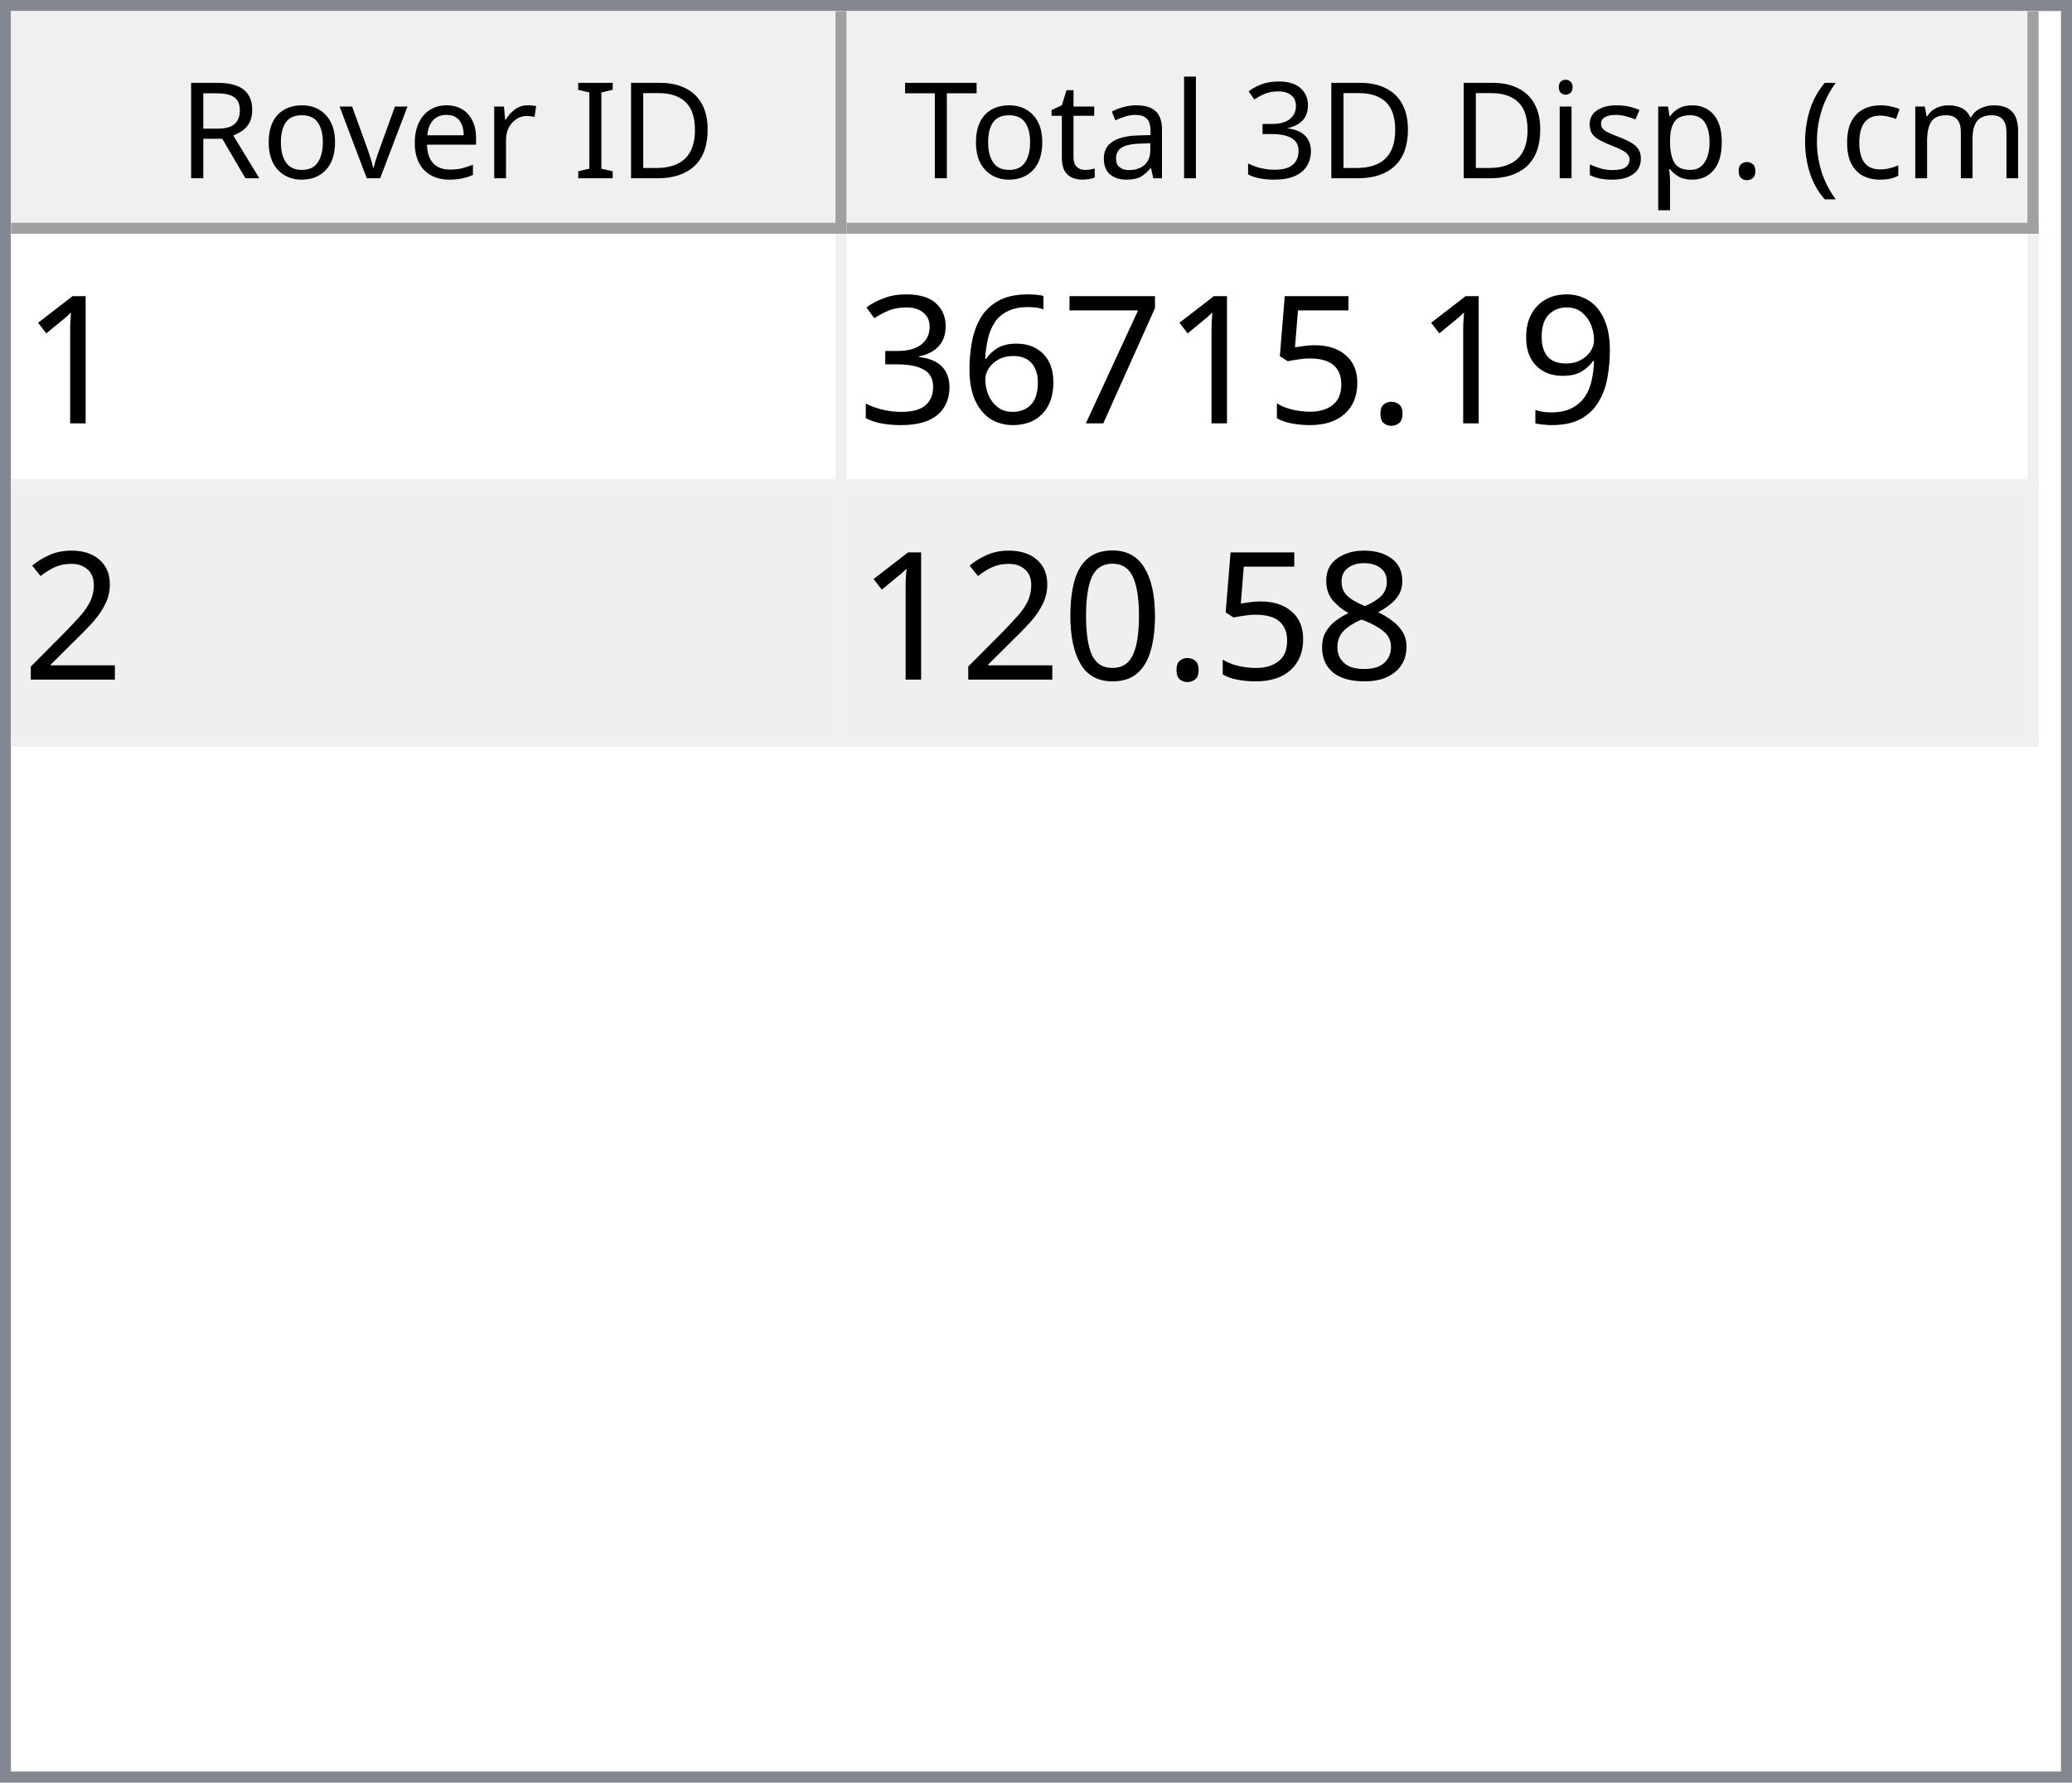
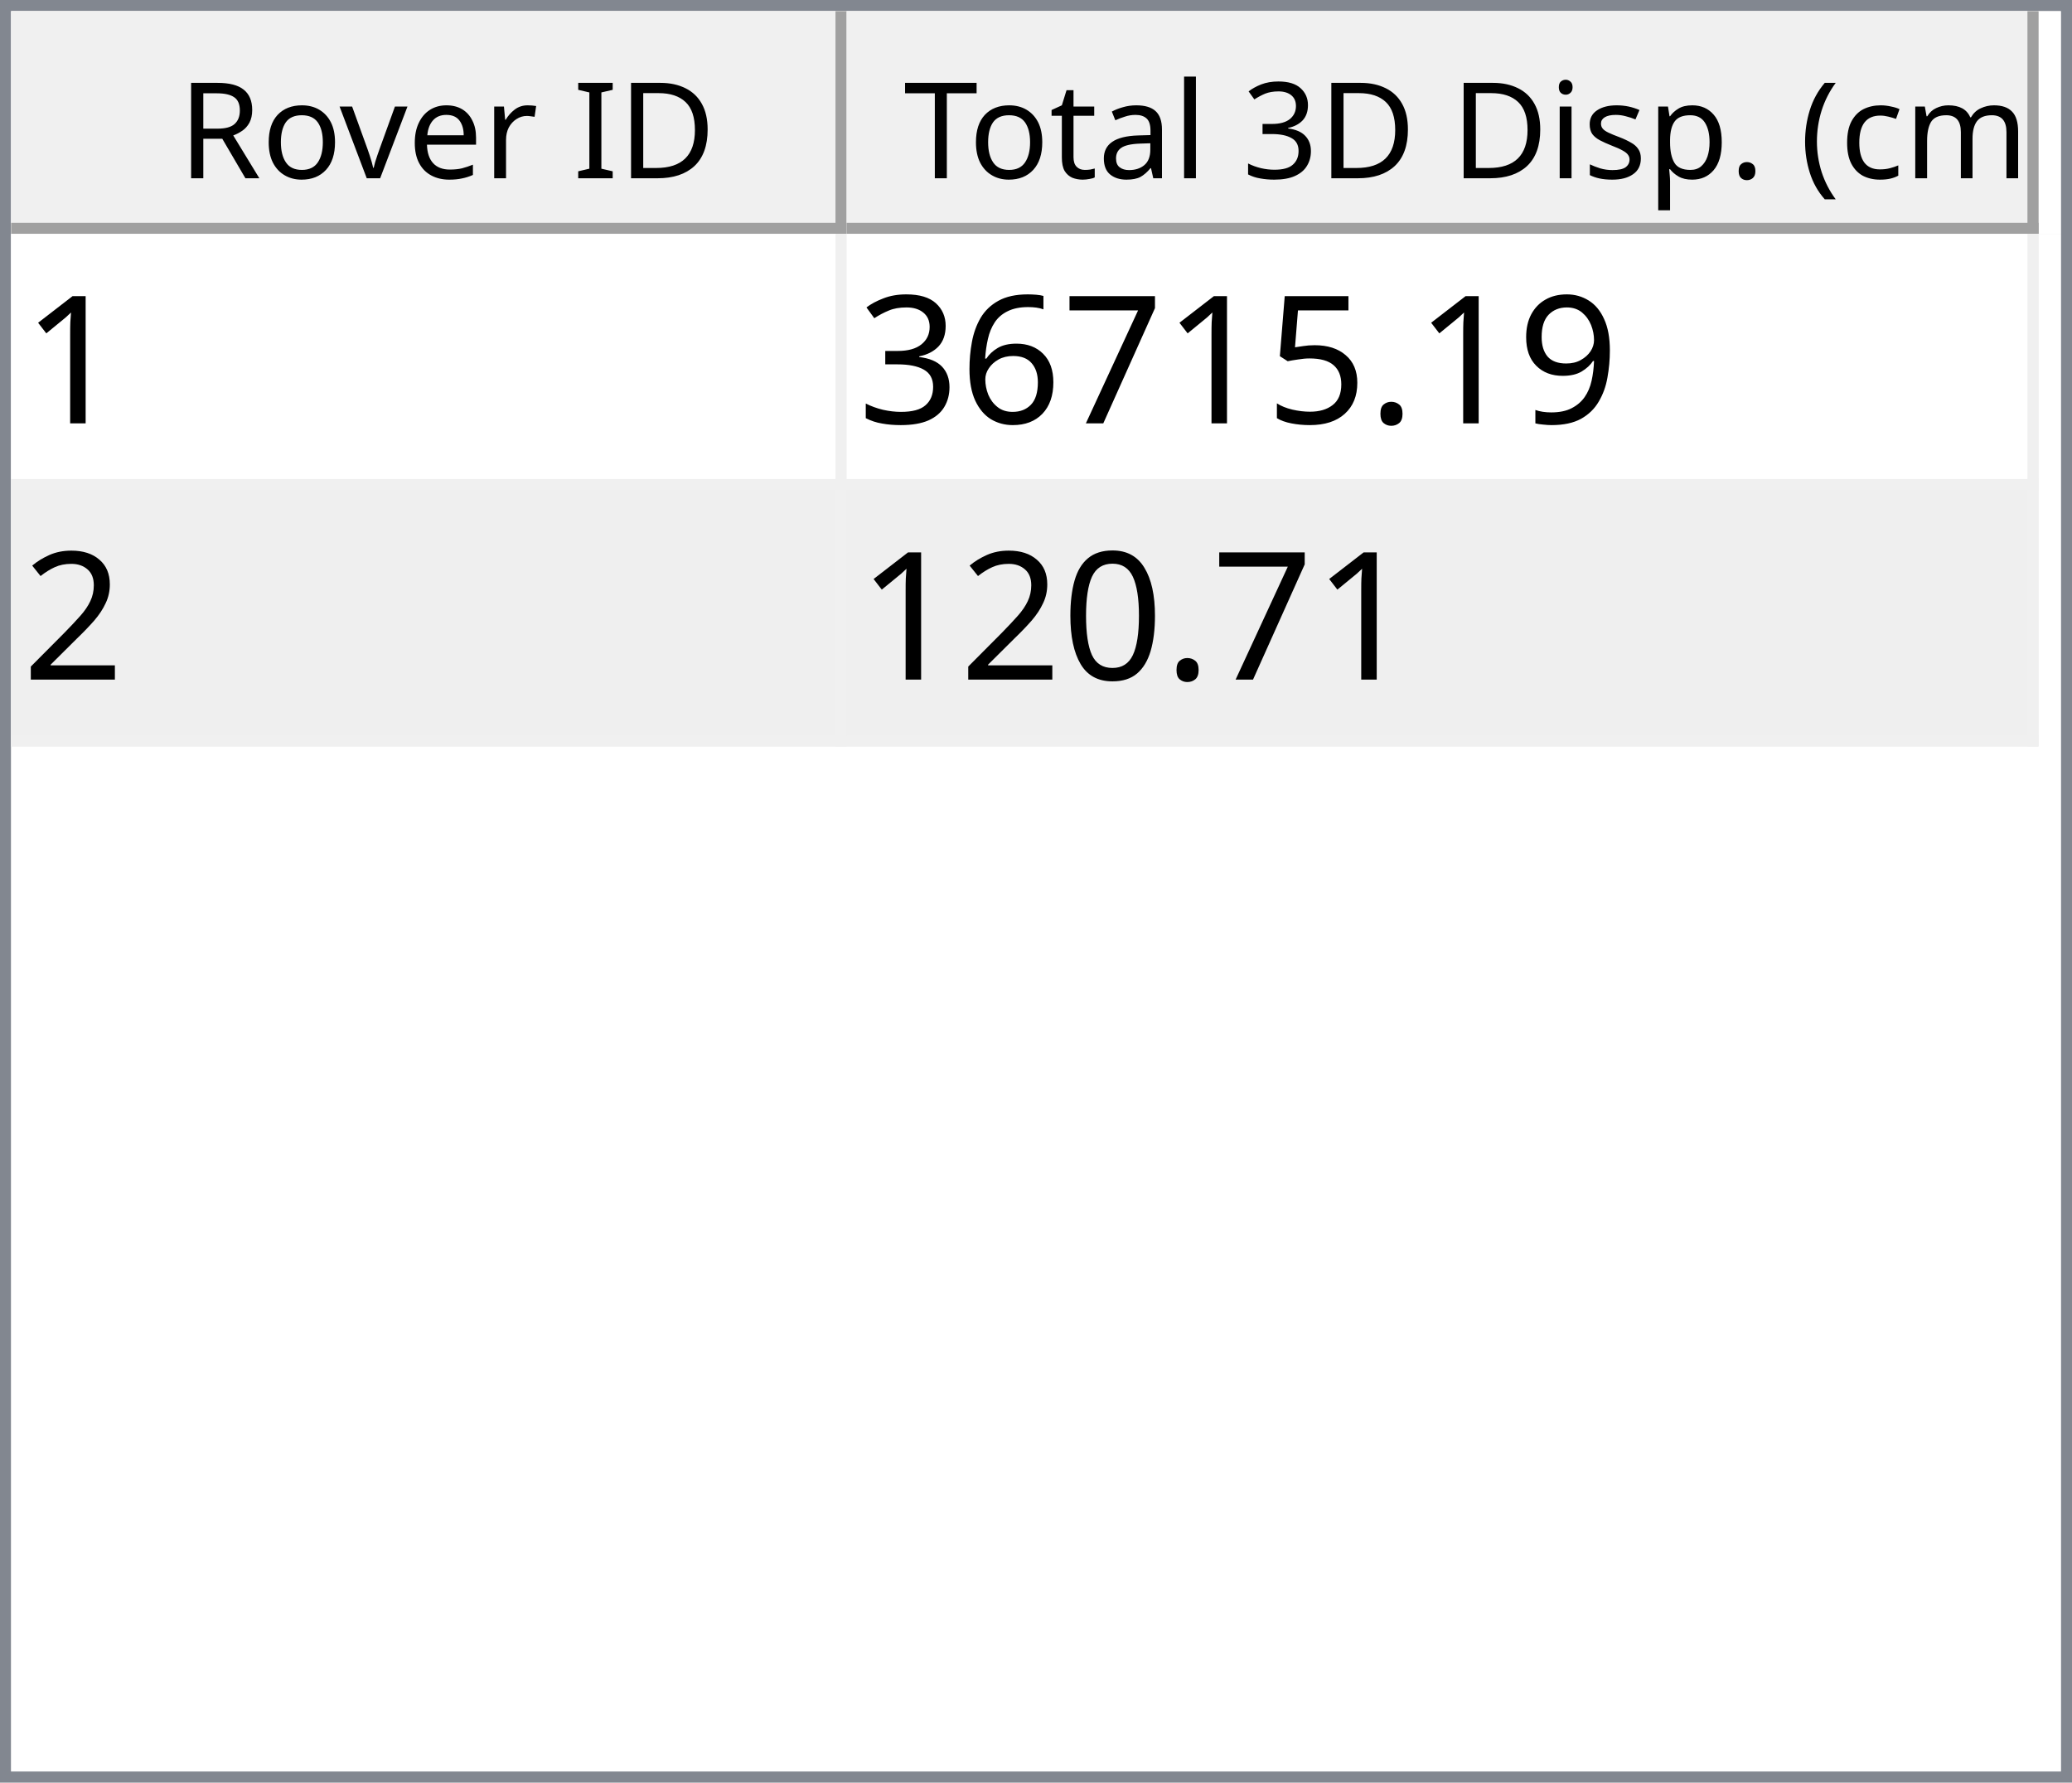
<svg xmlns="http://www.w3.org/2000/svg" style="fill-opacity:1; color-rendering:auto; color-interpolation:auto; text-rendering:auto; stroke:black; stroke-linecap:square; stroke-miterlimit:10; shape-rendering:auto; stroke-opacity:1; fill:black; stroke-dasharray:none; font-weight:normal; stroke-width:1; font-family:'Dialog'; font-style:normal; stroke-linejoin:miter; font-size:12px; stroke-dashoffset:0; image-rendering:auto;" width="186" height="160">
  <defs id="genericDefs" />
  <g>
    <defs id="defs1">
      <clipPath clipPathUnits="userSpaceOnUse" id="clipPath1">
        <path d="M0 0 L186 0 L186 160 L0 160 L0 0 Z" />
      </clipPath>
      <clipPath clipPathUnits="userSpaceOnUse" id="clipPath2">
        <path d="M0 0 L0 160 L186 160 L186 0 Z" />
      </clipPath>
      <clipPath clipPathUnits="userSpaceOnUse" id="clipPath3">
        <path d="M0 0 L0 20 L184 20 L184 0 Z" />
      </clipPath>
      <clipPath clipPathUnits="userSpaceOnUse" id="clipPath4">
        <path d="M0 0 L0 20 L75 20 L75 0 Z" />
      </clipPath>
      <clipPath clipPathUnits="userSpaceOnUse" id="clipPath5">
        <path d="M1 1 L1 19 L74 19 L74 1 Z" />
      </clipPath>
      <clipPath clipPathUnits="userSpaceOnUse" id="clipPath6">
        <path d="M0 0 L0 18 L73 18 L73 0 Z" />
      </clipPath>
      <clipPath clipPathUnits="userSpaceOnUse" id="clipPath7">
        <path d="M-0.5 -0.5 L-0.5 19.5 L74.5 19.5 L74.5 -0.5 Z" />
      </clipPath>
      <clipPath clipPathUnits="userSpaceOnUse" id="clipPath8">
        <path d="M0 0 L0 20 L107 20 L107 0 Z" />
      </clipPath>
      <clipPath clipPathUnits="userSpaceOnUse" id="clipPath9">
        <path d="M1 1 L1 19 L106 19 L106 1 Z" />
      </clipPath>
      <clipPath clipPathUnits="userSpaceOnUse" id="clipPath10">
        <path d="M0 0 L0 18 L105 18 L105 0 Z" />
      </clipPath>
      <clipPath clipPathUnits="userSpaceOnUse" id="clipPath11">
        <path d="M-0.5 -0.5 L-0.5 19.5 L106.5 19.5 L106.5 -0.5 Z" />
      </clipPath>
      <clipPath clipPathUnits="userSpaceOnUse" id="clipPath12">
        <path d="M0 0 L0 138 L184 138 L184 0 Z" />
      </clipPath>
      <clipPath clipPathUnits="userSpaceOnUse" id="clipPath13">
        <path d="M0 0 L0 46 L182 46 L182 0 Z" />
      </clipPath>
      <clipPath clipPathUnits="userSpaceOnUse" id="clipPath14">
        <path d="M-0.5 -0.5 L-0.5 45.5 L181.5 45.5 L181.5 -0.5 Z" />
      </clipPath>
      <clipPath clipPathUnits="userSpaceOnUse" id="clipPath15">
        <path d="M0 0 L0 22 L74 22 L74 0 Z" />
      </clipPath>
      <clipPath clipPathUnits="userSpaceOnUse" id="clipPath16">
        <path d="M0 0 L0 22 L106 22 L106 0 Z" />
      </clipPath>
      <font horiz-adv-x="64.551" id="font1">
        <font-face ascent="107.91" descent="25.098" units-per-em="100" style="font-style:normal; font-family:Segoe UI; font-weight:normal;" />
        <missing-glyph horiz-adv-x="64.551" d="M8.109 0 L8.109 68.266 L56.453 68.266 L56.453 0 L8.109 0 ZM15.328 7.234 L49.219 7.234 L49.219 61.031 L15.328 61.031 L15.328 7.234 Z" />
        <glyph unicode="D" horiz-adv-x="70.117" d="M9.188 0 L9.188 70.016 L28.516 70.016 Q65.531 70.016 65.531 35.891 Q65.531 19.672 55.25 9.836 Q44.969 0 27.734 0 L9.188 0 ZM17.391 62.594 L17.391 7.422 L27.828 7.422 Q41.609 7.422 49.273 14.797 Q56.938 22.172 56.938 35.688 Q56.938 62.594 28.328 62.594 L17.391 62.594 Z" />
        <glyph unicode="I" horiz-adv-x="26.611" d="M17.391 0 L9.188 0 L9.188 70.016 L17.391 70.016 L17.391 0 Z" />
        <glyph unicode=" " horiz-adv-x="27.393" d="" />
        <glyph unicode="r" horiz-adv-x="34.766" d="M34.188 41.891 Q32.078 43.5 28.125 43.5 Q23 43.5 19.555 38.672 Q16.109 33.844 16.109 25.484 L16.109 0 L8.109 0 L8.109 50 L16.109 50 L16.109 39.703 L16.312 39.703 Q18.016 44.969 21.531 47.922 Q25.047 50.875 29.391 50.875 Q32.516 50.875 34.188 50.203 L34.188 41.891 Z" />
        <glyph unicode="e" horiz-adv-x="52.295" d="M48.297 23 L12.984 23 Q13.188 14.656 17.484 10.109 Q21.781 5.562 29.297 5.562 Q37.75 5.562 44.828 11.141 L44.828 3.609 Q38.234 -1.172 27.391 -1.172 Q16.797 -1.172 10.742 5.641 Q4.688 12.453 4.688 24.812 Q4.688 36.469 11.305 43.82 Q17.922 51.172 27.734 51.172 Q37.547 51.172 42.922 44.828 Q48.297 38.484 48.297 27.203 L48.297 23 ZM40.094 29.781 Q40.047 36.719 36.75 40.578 Q33.453 44.438 27.594 44.438 Q21.922 44.438 17.969 40.383 Q14.016 36.328 13.094 29.781 L40.094 29.781 Z" />
        <glyph unicode="v" horiz-adv-x="47.9" d="M47.406 50 L27.484 0 L19.625 0 L0.688 50 L9.469 50 L22.172 13.672 Q23.578 9.672 23.922 6.688 L24.125 6.688 Q24.609 10.453 25.688 13.484 L38.969 50 L47.406 50 Z" />
        <glyph unicode="o" horiz-adv-x="58.594" d="M29 -1.172 Q17.922 -1.172 11.305 5.836 Q4.688 12.844 4.688 24.422 Q4.688 37.016 11.57 44.094 Q18.453 51.172 30.172 51.172 Q41.359 51.172 47.633 44.289 Q53.906 37.406 53.906 25.203 Q53.906 13.234 47.141 6.031 Q40.375 -1.172 29 -1.172 ZM29.594 44.438 Q21.875 44.438 17.383 39.188 Q12.891 33.938 12.891 24.703 Q12.891 15.828 17.43 10.695 Q21.969 5.562 29.594 5.562 Q37.359 5.562 41.531 10.594 Q45.703 15.625 45.703 24.906 Q45.703 34.281 41.531 39.359 Q37.359 44.438 29.594 44.438 Z" />
        <glyph unicode="R" horiz-adv-x="59.814" d="M59.375 0 L49.609 0 L37.891 19.625 Q36.281 22.359 34.766 24.289 Q33.25 26.219 31.664 27.438 Q30.078 28.656 28.25 29.219 Q26.422 29.781 24.125 29.781 L17.391 29.781 L17.391 0 L9.188 0 L9.188 70.016 L30.078 70.016 Q34.672 70.016 38.555 68.867 Q42.438 67.719 45.289 65.375 Q48.141 63.031 49.758 59.547 Q51.375 56.062 51.375 51.375 Q51.375 47.703 50.273 44.656 Q49.172 41.609 47.148 39.211 Q45.125 36.812 42.266 35.133 Q39.406 33.453 35.844 32.516 L35.844 32.328 Q37.594 31.547 38.891 30.547 Q40.188 29.547 41.359 28.18 Q42.531 26.812 43.68 25.078 Q44.828 23.344 46.234 21.047 L59.375 0 ZM17.391 62.594 L17.391 37.203 L28.516 37.203 Q31.594 37.203 34.203 38.133 Q36.812 39.062 38.719 40.797 Q40.625 42.531 41.703 45.047 Q42.781 47.562 42.781 50.688 Q42.781 56.297 39.141 59.445 Q35.5 62.594 28.609 62.594 L17.391 62.594 Z" />
        <glyph unicode=")" horiz-adv-x="30.176" d="M8.297 -15.922 L1.172 -15.922 Q16.406 2.344 16.406 26.812 Q16.406 51.469 1.078 70.016 L8.297 70.016 Q23.531 52.156 23.531 26.703 Q23.531 1.375 8.297 -15.922 Z" />
        <glyph unicode="m" horiz-adv-x="86.133" d="M79.109 0 L71.094 0 L71.094 28.719 Q71.094 37.016 68.531 40.727 Q65.969 44.438 59.906 44.438 Q54.781 44.438 51.195 39.75 Q47.609 35.062 47.609 28.516 L47.609 0 L39.594 0 L39.594 29.688 Q39.594 44.438 28.219 44.438 Q22.953 44.438 19.531 40.016 Q16.109 35.594 16.109 28.516 L16.109 0 L8.109 0 L8.109 50 L16.109 50 L16.109 42.094 L16.312 42.094 Q21.625 51.172 31.844 51.172 Q36.969 51.172 40.773 48.312 Q44.578 45.453 46 40.828 Q51.562 51.172 62.594 51.172 Q79.109 51.172 79.109 30.812 L79.109 0 Z" />
        <glyph unicode="c" horiz-adv-x="46.191" d="M42.188 2.297 Q36.422 -1.172 28.516 -1.172 Q17.828 -1.172 11.258 5.789 Q4.688 12.75 4.688 23.828 Q4.688 36.188 11.766 43.68 Q18.844 51.172 30.672 51.172 Q37.25 51.172 42.281 48.734 L42.281 40.531 Q36.719 44.438 30.375 44.438 Q22.703 44.438 17.797 38.945 Q12.891 33.453 12.891 24.516 Q12.891 15.719 17.508 10.641 Q22.125 5.562 29.891 5.562 Q36.422 5.562 42.188 9.906 L42.188 2.297 Z" />
        <glyph unicode="(" horiz-adv-x="30.176" d="M29.109 -15.922 L21.969 -15.922 Q6.844 1.375 6.844 26.703 Q6.844 52.156 21.969 70.016 L29.203 70.016 Q13.875 51.469 13.875 26.812 Q13.875 2.344 29.109 -15.922 Z" />
        <glyph unicode="." horiz-adv-x="21.68" d="M10.891 -1.078 Q8.641 -1.078 7.055 0.539 Q5.469 2.156 5.469 4.391 Q5.469 6.641 7.055 8.273 Q8.641 9.906 10.891 9.906 Q13.188 9.906 14.797 8.273 Q16.406 6.641 16.406 4.391 Q16.406 2.156 14.797 0.539 Q13.188 -1.078 10.891 -1.078 Z" />
        <glyph unicode="p" horiz-adv-x="58.789" d="M16.312 7.234 L16.109 7.234 L16.109 -23 L8.109 -23 L8.109 50 L16.109 50 L16.109 41.219 L16.312 41.219 Q22.219 51.172 33.594 51.172 Q43.266 51.172 48.688 44.461 Q54.109 37.75 54.109 26.469 Q54.109 13.922 48 6.375 Q41.891 -1.172 31.297 -1.172 Q21.578 -1.172 16.312 7.234 ZM16.109 27.391 L16.109 20.406 Q16.109 14.203 20.141 9.883 Q24.172 5.562 30.375 5.562 Q37.641 5.562 41.773 11.133 Q45.906 16.703 45.906 26.609 Q45.906 34.969 42.047 39.703 Q38.188 44.438 31.594 44.438 Q24.609 44.438 20.359 39.578 Q16.109 34.719 16.109 27.391 Z" />
        <glyph unicode="s" horiz-adv-x="42.432" d="M5.078 1.812 L5.078 10.406 Q11.625 5.562 19.484 5.562 Q30.031 5.562 30.031 12.594 Q30.031 14.594 29.125 15.992 Q28.219 17.391 26.68 18.461 Q25.141 19.531 23.07 20.383 Q21 21.234 18.609 22.172 Q15.281 23.484 12.766 24.828 Q10.25 26.172 8.57 27.859 Q6.891 29.547 6.031 31.695 Q5.172 33.844 5.172 36.719 Q5.172 40.234 6.789 42.945 Q8.406 45.656 11.086 47.484 Q13.766 49.312 17.211 50.242 Q20.656 51.172 24.312 51.172 Q30.812 51.172 35.938 48.922 L35.938 40.828 Q30.422 44.438 23.25 44.438 Q21 44.438 19.195 43.922 Q17.391 43.406 16.094 42.477 Q14.797 41.547 14.086 40.258 Q13.375 38.969 13.375 37.406 Q13.375 35.453 14.086 34.133 Q14.797 32.812 16.164 31.789 Q17.531 30.766 19.484 29.938 Q21.438 29.109 23.922 28.125 Q27.25 26.859 29.883 25.516 Q32.516 24.172 34.375 22.484 Q36.234 20.797 37.234 18.602 Q38.234 16.406 38.234 13.375 Q38.234 9.672 36.602 6.938 Q34.969 4.203 32.234 2.398 Q29.5 0.594 25.93 -0.289 Q22.359 -1.172 18.453 -1.172 Q10.75 -1.172 5.078 1.812 Z" />
        <glyph unicode="i" horiz-adv-x="24.219" d="M12.203 62.703 Q10.062 62.703 8.547 64.164 Q7.031 65.625 7.031 67.875 Q7.031 70.125 8.547 71.609 Q10.062 73.094 12.203 73.094 Q14.406 73.094 15.945 71.609 Q17.484 70.125 17.484 67.875 Q17.484 65.719 15.945 64.211 Q14.406 62.703 12.203 62.703 ZM16.109 0 L8.109 0 L8.109 50 L16.109 50 L16.109 0 Z" />
        <glyph unicode="3" horiz-adv-x="53.906" d="M46.531 19.828 Q46.531 15.094 44.75 11.211 Q42.969 7.328 39.719 4.57 Q36.469 1.812 31.93 0.297 Q27.391 -1.219 21.922 -1.219 Q11.922 -1.219 6 2.594 L6 11.188 Q13.094 5.609 22.219 5.609 Q25.875 5.609 28.828 6.539 Q31.781 7.469 33.906 9.227 Q36.031 10.984 37.18 13.477 Q38.328 15.969 38.328 19.094 Q38.328 32.812 18.797 32.812 L12.984 32.812 L12.984 39.594 L18.5 39.594 Q35.797 39.594 35.797 52.484 Q35.797 64.406 22.609 64.406 Q15.188 64.406 8.688 59.422 L8.688 67.188 Q15.375 71.188 24.609 71.188 Q29 71.188 32.57 69.969 Q36.141 68.75 38.68 66.555 Q41.219 64.359 42.609 61.281 Q44 58.203 44 54.5 Q44 40.672 30.031 36.719 L30.031 36.531 Q33.594 36.141 36.625 34.797 Q39.656 33.453 41.852 31.305 Q44.047 29.156 45.289 26.25 Q46.531 23.344 46.531 19.828 Z" />
        <glyph unicode="l" horiz-adv-x="24.219" d="M16.109 0 L8.109 0 L8.109 74.031 L16.109 74.031 L16.109 0 Z" />
        <glyph unicode="a" horiz-adv-x="50.879" d="M43.891 0 L35.891 0 L35.891 7.812 L35.688 7.812 Q30.469 -1.172 20.312 -1.172 Q12.844 -1.172 8.617 2.781 Q4.391 6.734 4.391 13.281 Q4.391 27.297 20.906 29.594 L35.891 31.688 Q35.891 44.438 25.594 44.438 Q16.547 44.438 9.281 38.281 L9.281 46.484 Q16.656 51.172 26.266 51.172 Q43.891 51.172 43.891 32.516 L43.891 0 ZM35.891 25.297 L23.828 23.641 Q18.266 22.859 15.43 20.875 Q12.594 18.891 12.594 13.875 Q12.594 10.203 15.211 7.883 Q17.828 5.562 22.172 5.562 Q28.125 5.562 32.008 9.742 Q35.891 13.922 35.891 20.312 L35.891 25.297 Z" />
        <glyph unicode="t" horiz-adv-x="33.887" d="M31.297 0.484 Q28.469 -1.078 23.828 -1.078 Q10.688 -1.078 10.688 13.578 L10.688 43.172 L2.094 43.172 L2.094 50 L10.688 50 L10.688 62.203 L18.703 64.797 L18.703 50 L31.297 50 L31.297 43.172 L18.703 43.172 L18.703 14.984 Q18.703 9.969 20.414 7.82 Q22.125 5.672 26.078 5.672 Q29.109 5.672 31.297 7.328 L31.297 0.484 Z" />
        <glyph unicode="T" horiz-adv-x="52.393" d="M50.594 62.594 L30.375 62.594 L30.375 0 L22.172 0 L22.172 62.594 L2 62.594 L2 70.016 L50.594 70.016 L50.594 62.594 Z" />
      </font>
      <font horiz-adv-x="75.0" id="font2">
        <font-face ascent="100.537" descent="21.973" units-per-em="100" style="font-style:normal; font-family:sans-serif; font-weight:normal;" />
        <missing-glyph horiz-adv-x="75.0" d="M12.5 0 L12.5 62.5 L62.5 62.5 L62.5 0 L12.5 0 ZM14.062 1.562 L60.938 1.562 L60.938 60.938 L14.062 60.938 L14.062 1.562 Z" />
        <glyph unicode="1" horiz-adv-x="55.615" d="M37.25 0 L28.469 0 L28.469 56 Q25.297 52.984 20.141 49.953 Q14.984 46.922 10.891 45.406 L10.891 53.906 Q18.266 57.375 23.781 62.305 Q29.297 67.234 31.594 71.875 L37.25 71.875 L37.25 0 Z" />
        <glyph unicode="9" horiz-adv-x="55.615" d="M5.469 16.547 L13.922 17.328 Q14.984 11.375 18.016 8.688 Q21.047 6 25.781 6 Q29.828 6 32.883 7.859 Q35.938 9.719 37.891 12.82 Q39.844 15.922 41.164 21.195 Q42.484 26.469 42.484 31.938 Q42.484 32.516 42.438 33.688 Q39.797 29.5 35.234 26.883 Q30.672 24.266 25.344 24.266 Q16.453 24.266 10.305 30.711 Q4.156 37.156 4.156 47.703 Q4.156 58.594 10.578 65.234 Q17 71.875 26.656 71.875 Q33.641 71.875 39.43 68.117 Q45.219 64.359 48.219 57.398 Q51.219 50.438 51.219 37.25 Q51.219 23.531 48.242 15.406 Q45.266 7.281 39.383 3.031 Q33.5 -1.219 25.594 -1.219 Q17.188 -1.219 11.867 3.445 Q6.547 8.109 5.469 16.547 ZM41.453 48.141 Q41.453 55.719 37.43 60.156 Q33.406 64.594 27.734 64.594 Q21.875 64.594 17.531 59.812 Q13.188 55.031 13.188 47.406 Q13.188 40.578 17.312 36.305 Q21.438 32.031 27.484 32.031 Q33.594 32.031 37.523 36.305 Q41.453 40.578 41.453 48.141 Z" />
        <glyph unicode="." horiz-adv-x="27.783" d="M9.078 0 L9.078 10.016 L19.094 10.016 L19.094 0 L9.078 0 Z" />
        <glyph unicode="5" horiz-adv-x="55.615" d="M4.156 18.75 L13.375 19.531 Q14.406 12.797 18.141 9.398 Q21.875 6 27.156 6 Q33.5 6 37.891 10.789 Q42.281 15.578 42.281 23.484 Q42.281 31 38.062 35.352 Q33.844 39.703 27 39.703 Q22.75 39.703 19.336 37.773 Q15.922 35.844 13.969 32.766 L5.719 33.844 L12.641 70.609 L48.25 70.609 L48.25 62.203 L19.672 62.203 L15.828 42.969 Q22.266 47.469 29.344 47.469 Q38.719 47.469 45.164 40.969 Q51.609 34.469 51.609 24.266 Q51.609 14.547 45.953 7.469 Q39.062 -1.219 27.156 -1.219 Q17.391 -1.219 11.211 4.25 Q5.031 9.719 4.156 18.75 Z" />
        <glyph unicode="7" horiz-adv-x="55.615" d="M4.734 62.203 L4.734 70.656 L51.078 70.656 L51.078 63.812 Q44.234 56.547 37.523 44.484 Q30.812 32.422 27.156 19.672 Q24.516 10.688 23.781 0 L14.75 0 Q14.891 8.453 18.062 20.414 Q21.234 32.375 27.172 43.484 Q33.109 54.594 39.797 62.203 L4.734 62.203 Z" />
        <glyph unicode="6" horiz-adv-x="55.615" d="M49.75 54.047 L41.016 53.375 Q39.844 58.547 37.703 60.891 Q34.125 64.656 28.906 64.656 Q24.703 64.656 21.531 62.312 Q17.391 59.281 14.992 53.469 Q12.594 47.656 12.5 36.922 Q15.672 41.75 20.266 44.094 Q24.859 46.438 29.891 46.438 Q38.672 46.438 44.852 39.969 Q51.031 33.5 51.031 23.25 Q51.031 16.5 48.125 10.719 Q45.219 4.938 40.141 1.859 Q35.062 -1.219 28.609 -1.219 Q17.625 -1.219 10.695 6.859 Q3.766 14.938 3.766 33.5 Q3.766 54.25 11.422 63.672 Q18.109 71.875 29.438 71.875 Q37.891 71.875 43.289 67.141 Q48.688 62.406 49.75 54.047 ZM13.875 23.188 Q13.875 18.656 15.797 14.508 Q17.719 10.359 21.188 8.18 Q24.656 6 28.469 6 Q34.031 6 38.039 10.492 Q42.047 14.984 42.047 22.703 Q42.047 30.125 38.086 34.398 Q34.125 38.672 28.125 38.672 Q22.172 38.672 18.023 34.398 Q13.875 30.125 13.875 23.188 Z" />
        <glyph unicode="3" horiz-adv-x="55.615" d="M4.203 18.891 L12.984 20.062 Q14.5 12.594 18.141 9.297 Q21.781 6 27 6 Q33.203 6 37.477 10.297 Q41.75 14.594 41.75 20.953 Q41.75 27 37.797 30.93 Q33.844 34.859 27.734 34.859 Q25.25 34.859 21.531 33.891 L22.516 41.609 Q23.391 41.5 23.922 41.5 Q29.547 41.5 34.039 44.43 Q38.531 47.359 38.531 53.469 Q38.531 58.297 35.258 61.477 Q31.984 64.656 26.812 64.656 Q21.688 64.656 18.266 61.43 Q14.844 58.203 13.875 51.766 L5.078 53.328 Q6.688 62.156 12.398 67.016 Q18.109 71.875 26.609 71.875 Q32.469 71.875 37.398 69.359 Q42.328 66.844 44.945 62.5 Q47.562 58.156 47.562 53.266 Q47.562 48.641 45.07 44.828 Q42.578 41.016 37.703 38.766 Q44.047 37.312 47.562 32.695 Q51.078 28.078 51.078 21.141 Q51.078 11.766 44.242 5.25 Q37.406 -1.266 26.953 -1.266 Q17.531 -1.266 11.305 4.352 Q5.078 9.969 4.203 18.891 Z" />
        <glyph unicode="2" horiz-adv-x="55.615" d="M50.344 8.453 L50.344 0 L3.031 0 Q2.938 3.172 4.047 6.109 Q5.859 10.938 9.836 15.625 Q13.812 20.312 21.344 26.469 Q33.016 36.031 37.117 41.625 Q41.219 47.219 41.219 52.203 Q41.219 57.422 37.477 61.008 Q33.734 64.594 27.734 64.594 Q21.391 64.594 17.578 60.789 Q13.766 56.984 13.719 50.25 L4.688 51.172 Q5.609 61.281 11.664 66.578 Q17.719 71.875 27.938 71.875 Q38.234 71.875 44.242 66.164 Q50.25 60.453 50.25 52 Q50.25 47.703 48.492 43.555 Q46.734 39.406 42.656 34.812 Q38.578 30.219 29.109 22.219 Q21.188 15.578 18.945 13.211 Q16.703 10.844 15.234 8.453 L50.344 8.453 Z" />
-         <glyph unicode="8" horiz-adv-x="55.615" d="M17.672 38.812 Q12.203 40.828 9.57 44.539 Q6.938 48.25 6.938 53.422 Q6.938 61.234 12.555 66.555 Q18.172 71.875 27.484 71.875 Q36.859 71.875 42.578 66.43 Q48.297 60.984 48.297 53.172 Q48.297 48.188 45.68 44.508 Q43.062 40.828 37.75 38.812 Q44.344 36.672 47.781 31.883 Q51.219 27.094 51.219 20.453 Q51.219 11.281 44.727 5.031 Q38.234 -1.219 27.641 -1.219 Q17.047 -1.219 10.547 5.055 Q4.047 11.328 4.047 20.703 Q4.047 27.688 7.594 32.398 Q11.141 37.109 17.672 38.812 ZM15.922 53.719 Q15.922 48.641 19.195 45.414 Q22.469 42.188 27.688 42.188 Q32.766 42.188 36.016 45.383 Q39.266 48.578 39.266 53.219 Q39.266 58.062 35.914 61.359 Q32.562 64.656 27.594 64.656 Q22.562 64.656 19.242 61.43 Q15.922 58.203 15.922 53.719 ZM13.094 20.656 Q13.094 16.891 14.875 13.375 Q16.656 9.859 20.172 7.93 Q23.688 6 27.734 6 Q34.031 6 38.133 10.055 Q42.234 14.109 42.234 20.359 Q42.234 26.703 38.016 30.859 Q33.797 35.016 27.438 35.016 Q21.234 35.016 17.164 30.914 Q13.094 26.812 13.094 20.656 Z" />
        <glyph unicode="0" horiz-adv-x="55.615" d="M4.156 35.297 Q4.156 48 6.766 55.742 Q9.375 63.484 14.523 67.68 Q19.672 71.875 27.484 71.875 Q33.25 71.875 37.594 69.555 Q41.938 67.234 44.773 62.867 Q47.609 58.5 49.219 52.227 Q50.828 45.953 50.828 35.297 Q50.828 22.703 48.242 14.969 Q45.656 7.234 40.508 3.008 Q35.359 -1.219 27.484 -1.219 Q17.141 -1.219 11.234 6.203 Q4.156 15.141 4.156 35.297 ZM13.188 35.297 Q13.188 17.672 17.312 11.836 Q21.438 6 27.484 6 Q33.547 6 37.672 11.859 Q41.797 17.719 41.797 35.297 Q41.797 52.984 37.672 58.789 Q33.547 64.594 27.391 64.594 Q21.344 64.594 17.719 59.469 Q13.188 52.938 13.188 35.297 Z" />
      </font>
    </defs>
    <g style="fill:white; stroke:white;">
      <rect x="0" y="0" width="186" style="clip-path:url(#clipPath1); stroke:none;" height="160" />
    </g>
    <g style="fill:white; text-rendering:optimizeSpeed; color-rendering:optimizeSpeed; image-rendering:optimizeSpeed; shape-rendering:crispEdges; stroke:white; color-interpolation:sRGB;">
      <rect x="0" width="186" height="160" y="0" style="stroke:none;" />
      <path style="stroke:none;" d="M0 160 L186 160 L186 0 L0 0 Z" />
    </g>
    <g style="fill:rgb(240,240,240); font-family:'Segoe UI'; stroke:rgb(240,240,240);">
      <rect x="0" y="0" width="186" style="clip-path:url(#clipPath2); stroke:none;" height="160" />
    </g>
    <g style="fill:rgb(130,135,144); font-family:'Segoe UI'; stroke:rgb(130,135,144);">
      <path d="M0 0 L186 0 L186 160 L0 160 L0 0 ZM1 1 L185 1 L185 159 L1 159 L1 1 Z" style="fill-rule:evenodd; clip-path:url(#clipPath2); stroke:none;" />
    </g>
    <g style="fill:white; font-family:'Segoe UI'; stroke:white;" transform="translate(1,1)">
      <rect x="0" y="0" width="184" style="clip-path:url(#clipPath3); stroke:none;" height="20" />
    </g>
    <g style="fill:rgb(240,240,240); font-family:'Segoe UI'; stroke:rgb(240,240,240);" transform="translate(1,1)">
      <rect x="0" y="0" width="75" style="clip-path:url(#clipPath4); stroke:none;" height="20" />
    </g>
    <g style="font-family:'Segoe UI';" transform="translate(2,2)">
      <text x="14" xml:space="preserve" y="14" style="clip-path:url(#clipPath6); stroke:none;">Rover ID</text>
    </g>
    <g style="fill:rgb(160,160,160); font-family:'Segoe UI'; stroke:rgb(160,160,160); stroke-linejoin:bevel;" transform="translate(1.5,1.5)">
      <line x1="74" x2="74" y1="0" style="fill:none; clip-path:url(#clipPath7);" y2="19" />
    </g>
    <g style="fill:rgb(160,160,160); font-family:'Segoe UI'; stroke:rgb(160,160,160); stroke-linejoin:bevel;" transform="matrix(1,0,0,1,1,1) translate(0.5,0.5)">
      <line x1="0" x2="74" y1="19" style="fill:none; clip-path:url(#clipPath7);" y2="19" />
    </g>
    <g style="fill:rgb(240,240,240); font-family:'Segoe UI'; stroke:rgb(240,240,240);" transform="translate(76,1)">
      <rect x="0" y="0" width="107" style="clip-path:url(#clipPath8); stroke:none;" height="20" />
    </g>
    <g style="font-family:'Segoe UI';" transform="translate(77,2)">
      <text x="1" xml:space="preserve" y="14" style="clip-path:url(#clipPath10); stroke:none;"> Total 3D Disp. (cm)</text>
    </g>
    <g style="fill:rgb(160,160,160); font-family:'Segoe UI'; stroke:rgb(160,160,160); stroke-linejoin:bevel;" transform="translate(76.5,1.5)">
      <line x1="106" x2="106" y1="0" style="fill:none; clip-path:url(#clipPath11);" y2="19" />
    </g>
    <g style="fill:rgb(160,160,160); font-family:'Segoe UI'; stroke:rgb(160,160,160); stroke-linejoin:bevel;" transform="matrix(1,0,0,1,76,1) translate(0.5,0.5)">
      <line x1="0" x2="106" y1="19" style="fill:none; clip-path:url(#clipPath11);" y2="19" />
    </g>
    <g style="fill:white; font-family:'Segoe UI'; stroke:white;" transform="translate(1,21)">
      <rect x="0" y="0" width="184" style="clip-path:url(#clipPath12); stroke:none;" height="138" />
    </g>
    <g style="fill:rgb(240,240,240); font-size:16px; font-family:sans-serif; stroke:rgb(240,240,240);" transform="translate(1,21)">
      <rect x="0" y="0" width="182" style="clip-path:url(#clipPath13); stroke:none;" height="46" />
      <line transform="translate(0.5,0.5)" x1="0" x2="181" y1="22" style="clip-path:url(#clipPath14); fill:none; stroke-linejoin:bevel;" y2="22" />
    </g>
    <g transform="matrix(1,0,0,1,1,21) translate(0.5,0.5)" style="fill:rgb(240,240,240); font-size:16px; font-family:sans-serif; stroke:rgb(240,240,240); stroke-linejoin:bevel;">
      <line x1="0" x2="181" y1="45" style="fill:none; clip-path:url(#clipPath14);" y2="45" />
    </g>
    <g transform="matrix(1,0,0,1,1,21) translate(0.5,0.5)" style="fill:rgb(240,240,240); font-size:16px; font-family:sans-serif; stroke:rgb(240,240,240); stroke-linejoin:bevel;">
      <line x1="74" x2="74" y1="0" style="fill:none; clip-path:url(#clipPath14);" y2="45" />
    </g>
    <g transform="matrix(1,0,0,1,1,21) translate(0.5,0.5)" style="fill:rgb(240,240,240); font-size:16px; font-family:sans-serif; stroke:rgb(240,240,240); stroke-linejoin:bevel;">
      <line x1="181" x2="181" y1="0" style="fill:none; clip-path:url(#clipPath14);" y2="45" />
    </g>
    <g style="fill:white; font-size:16px; font-family:sans-serif; stroke:white;" transform="matrix(1,0,0,1,1,21)">
      <rect x="0" y="0" width="74" style="clip-path:url(#clipPath15); stroke:none;" height="22" />
      <text x="1" y="17" style="fill:black; clip-path:url(#clipPath15); stroke:none;" xml:space="preserve">1</text>
    </g>
    <g style="fill:white; font-size:16px; font-family:sans-serif; stroke:white;" transform="matrix(1,0,0,1,1,21) translate(75,0)">
      <rect x="0" y="0" width="106" style="clip-path:url(#clipPath16); stroke:none;" height="22" />
      <text x="1" y="17" style="fill:black; clip-path:url(#clipPath16); stroke:none;" xml:space="preserve">36715.19</text>
    </g>
    <g style="fill:rgb(239,239,239); font-size:16px; font-family:sans-serif; stroke:rgb(239,239,239);" transform="matrix(1,0,0,1,1,21) translate(0,23)">
      <rect x="0" y="0" width="74" style="clip-path:url(#clipPath15); stroke:none;" height="22" />
      <text x="1" y="17" style="fill:black; clip-path:url(#clipPath15); stroke:none;" xml:space="preserve">2</text>
    </g>
    <g style="fill:rgb(239,239,239); font-size:16px; font-family:sans-serif; stroke:rgb(239,239,239);" transform="matrix(1,0,0,1,1,21) translate(75,23)">
      <rect x="0" y="0" width="106" style="clip-path:url(#clipPath16); stroke:none;" height="22" />
-       <text x="1" y="17" style="fill:black; clip-path:url(#clipPath16); stroke:none;" xml:space="preserve">120.58</text>
+       <text x="1" y="17" style="fill:black; clip-path:url(#clipPath16); stroke:none;" xml:space="preserve">120.71</text>
    </g>
  </g>
</svg>
